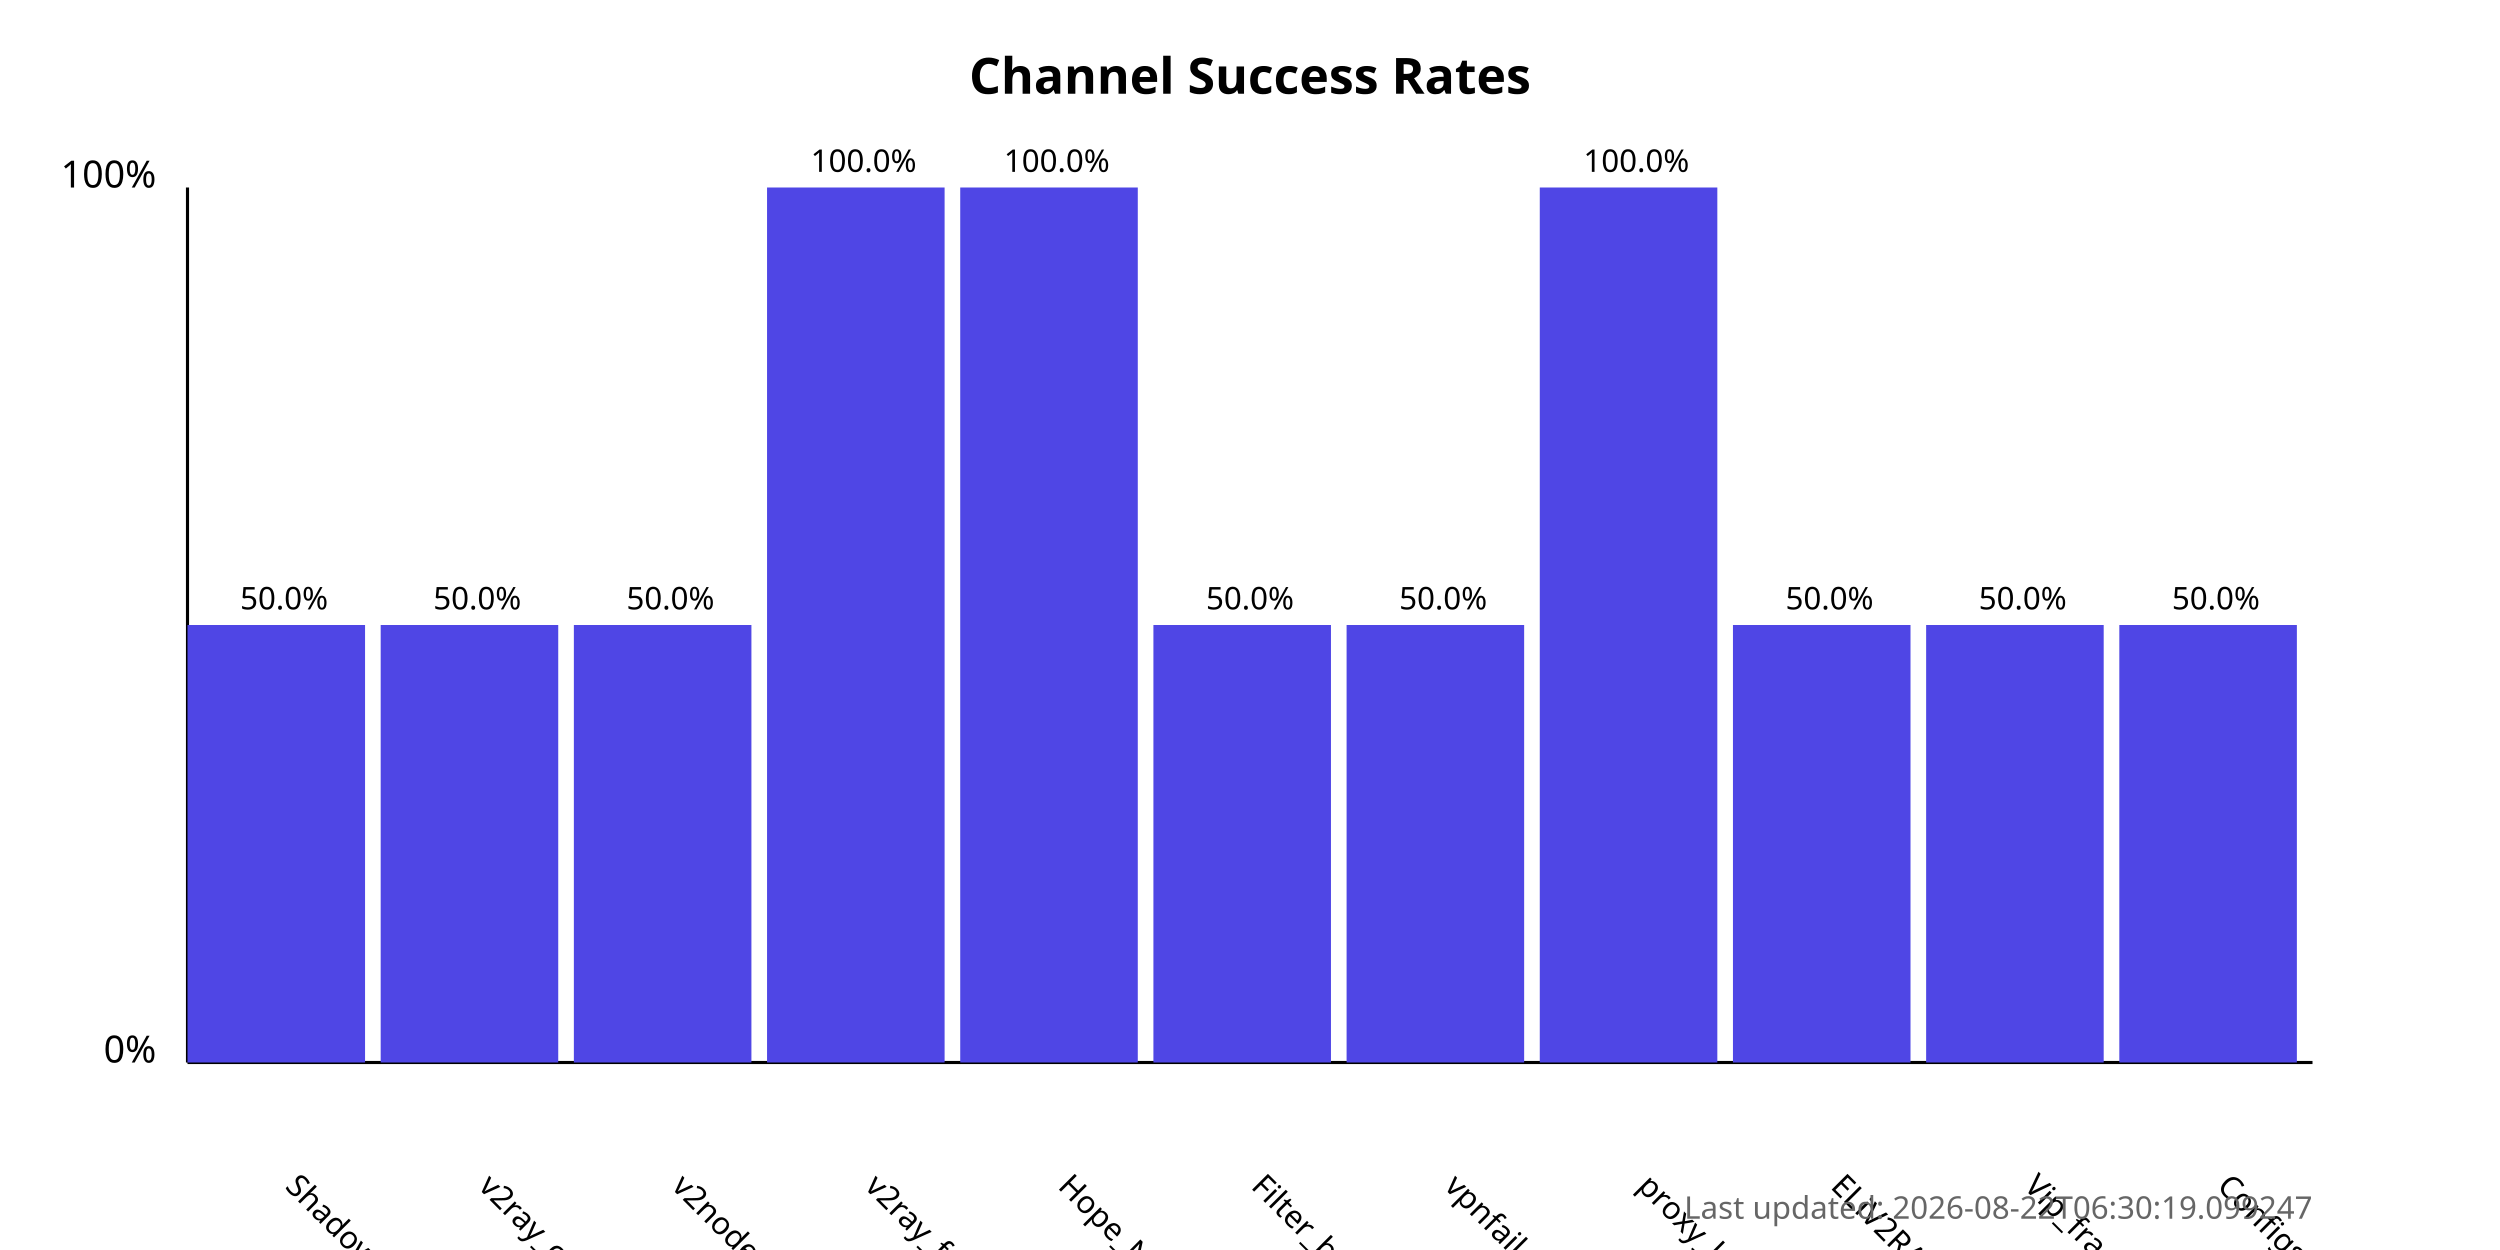
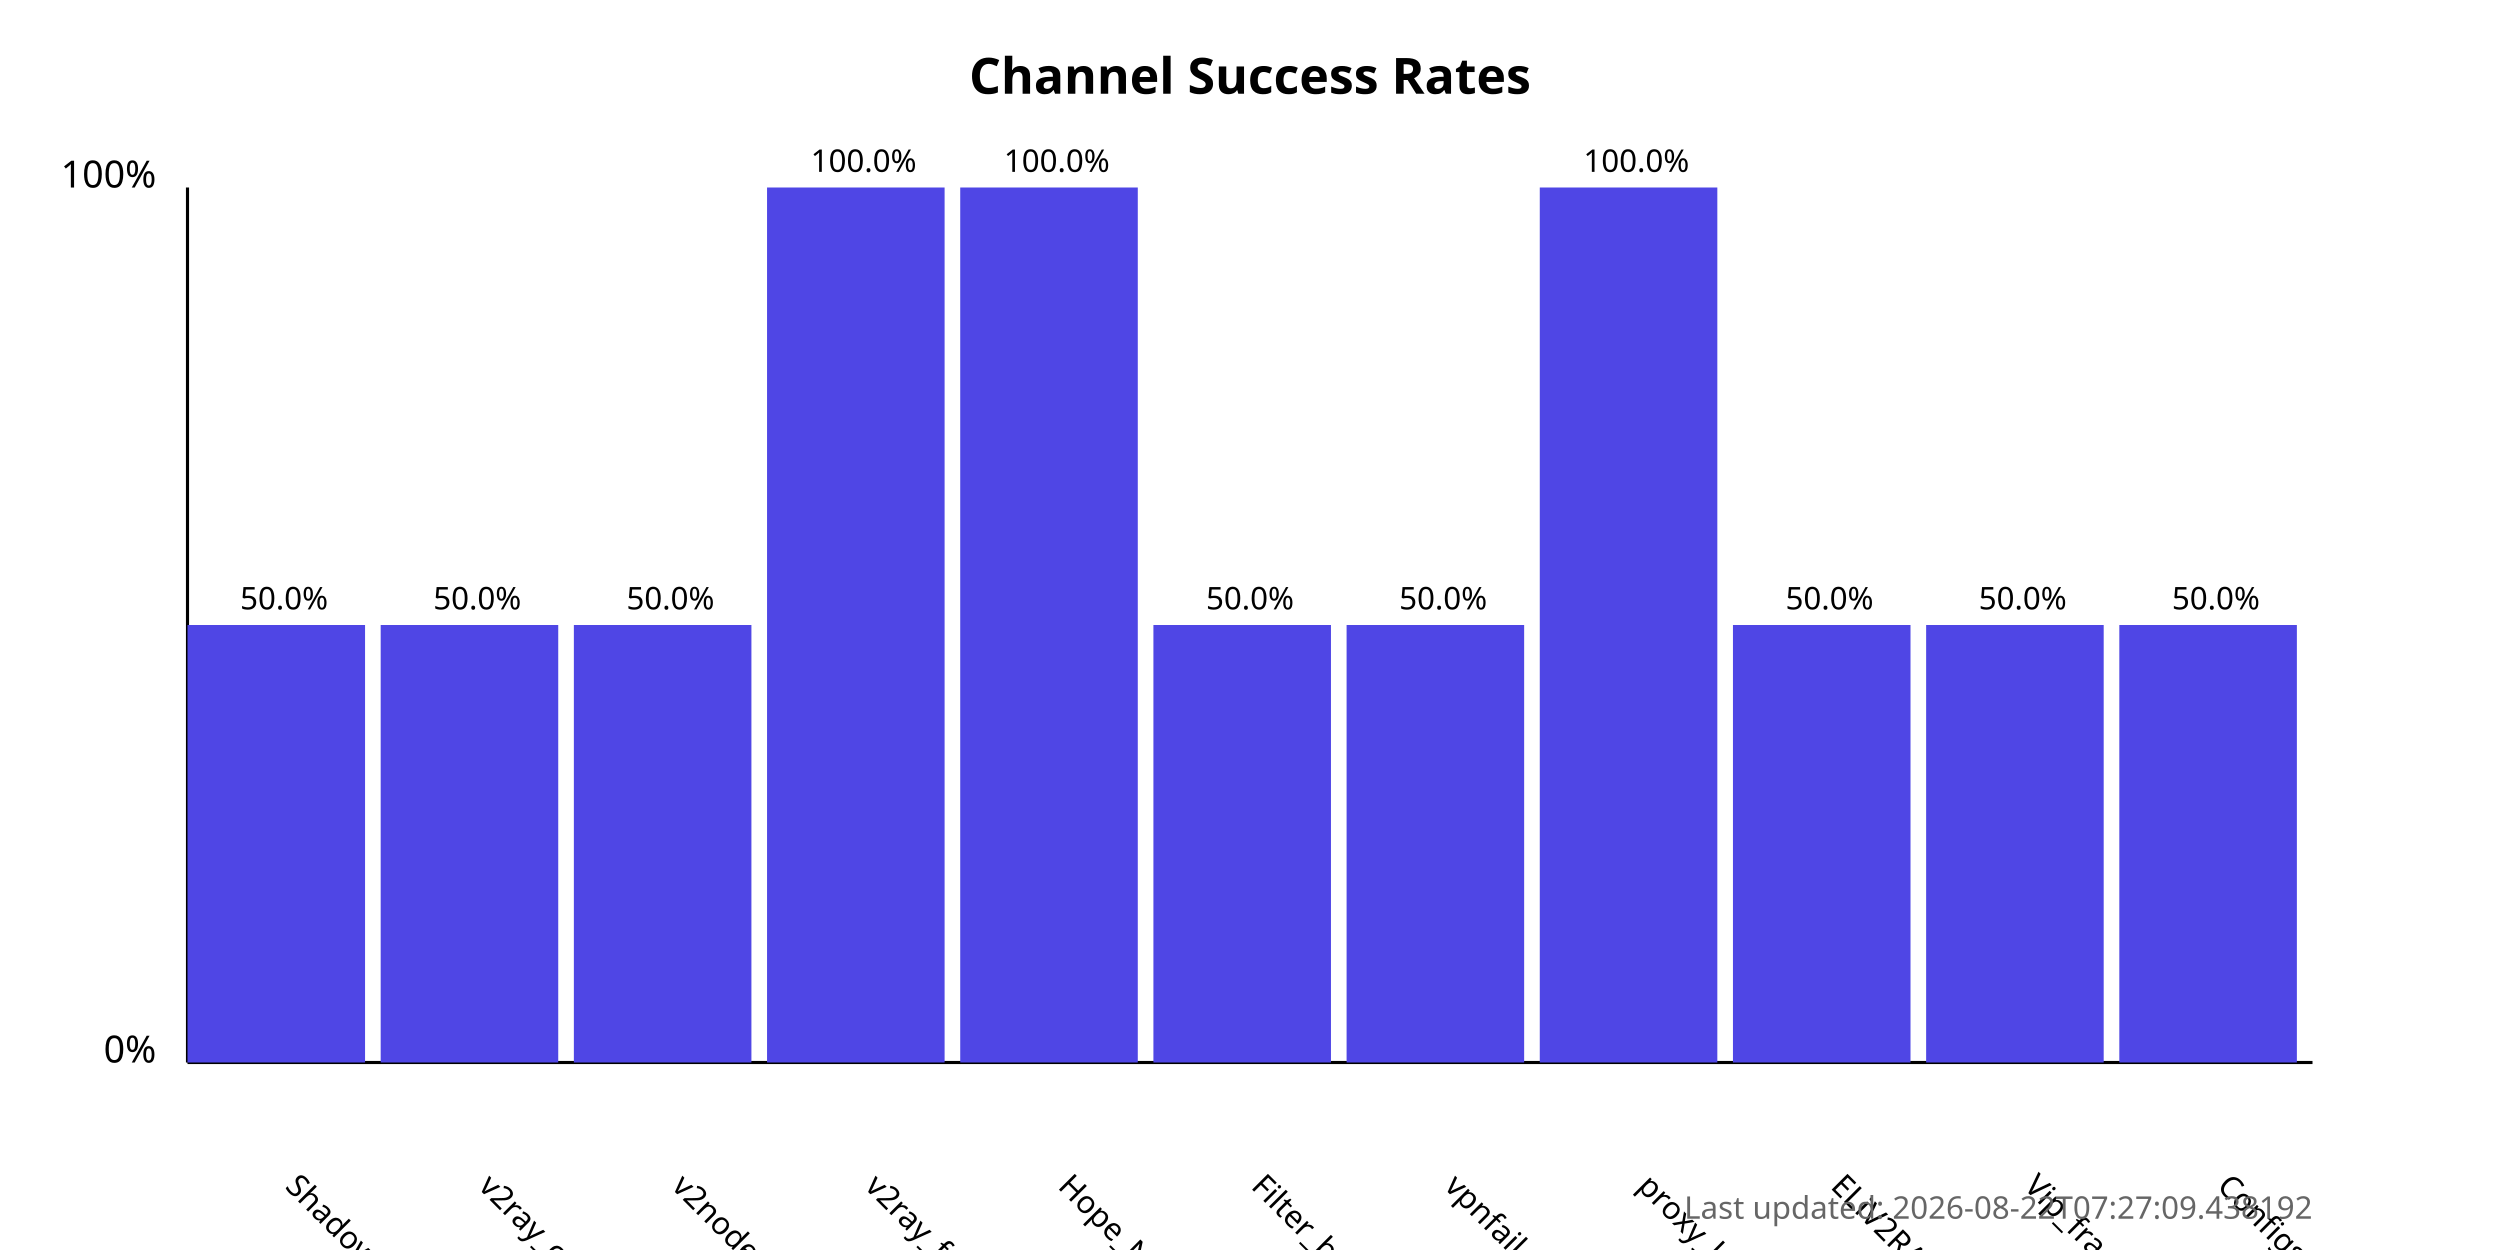
<svg xmlns="http://www.w3.org/2000/svg" width="800" height="400">
  <style>
            .chart-title { font: bold 16px sans-serif; }
            .axis-label { font: 12px sans-serif; }
            .tick-label { font: 10px sans-serif; }
            .bar { fill: #4f46e5; }
            .bar:hover { fill: #6366f1; }
            .timestamp { font: 10px sans-serif; fill: #666; }
        </style>
  <text x="400.0" y="30" text-anchor="middle" class="chart-title">
            Channel Success Rates
        </text>
  <line x1="60" y1="340" x2="60" y2="60" stroke="black" stroke-width="1" />
  <line x1="60" y1="340" x2="740" y2="340" stroke="black" stroke-width="1" />
  <text x="50" y="340" text-anchor="end" class="axis-label">0%</text>
  <text x="50" y="60" text-anchor="end" class="axis-label">100%</text>
  <g>
    <rect x="60" y="200.0" width="56.818" height="140.0" class="bar" />
    <text x="90.909" y="380" transform="rotate(45, 90.90909, 380)" text-anchor="start" class="tick-label">
                ShadowProxy66
            </text>
    <text x="90.909" y="195.0" text-anchor="middle" class="tick-label">
                50.0%
            </text>
  </g>
  <g>
    <rect x="121.818" y="200.0" width="56.818" height="140.0" class="bar" />
    <text x="152.727" y="380" transform="rotate(45, 152.7273, 380)" text-anchor="start" class="tick-label">
                v2ray_configs_pool
            </text>
    <text x="152.727" y="195.0" text-anchor="middle" class="tick-label">
                50.0%
            </text>
  </g>
  <g>
    <rect x="183.636" y="200.0" width="56.818" height="140.0" class="bar" />
    <text x="214.545" y="380" transform="rotate(45, 214.5455, 380)" text-anchor="start" class="tick-label">
                v2nodes
            </text>
    <text x="214.545" y="195.0" text-anchor="middle" class="tick-label">
                50.0%
            </text>
  </g>
  <g>
    <rect x="245.455" y="60.0" width="56.818" height="280.0" class="bar" />
    <text x="276.364" y="380" transform="rotate(45, 276.3636, 380)" text-anchor="start" class="tick-label">
                v2ray_free_conf
            </text>
    <text x="276.364" y="55.0" text-anchor="middle" class="tick-label">
                100.0%
            </text>
  </g>
  <g>
    <rect x="307.273" y="60.0" width="56.818" height="280.0" class="bar" />
    <text x="338.182" y="380" transform="rotate(45, 338.1818, 380)" text-anchor="start" class="tick-label">
                Hope_Net
            </text>
    <text x="338.182" y="55.0" text-anchor="middle" class="tick-label">
                100.0%
            </text>
  </g>
  <g>
    <rect x="369.091" y="200.0" width="56.818" height="140.0" class="bar" />
    <text x="400.0" y="380" transform="rotate(45, 400.0, 380)" text-anchor="start" class="tick-label">
                Filter_breaker
            </text>
    <text x="400.0" y="195.0" text-anchor="middle" class="tick-label">
                50.0%
            </text>
  </g>
  <g>
    <rect x="430.909" y="200.0" width="56.818" height="140.0" class="bar" />
    <text x="461.818" y="380" transform="rotate(45, 461.8182, 380)" text-anchor="start" class="tick-label">
                vpnfail_vless
            </text>
    <text x="461.818" y="195.0" text-anchor="middle" class="tick-label">
                50.0%
            </text>
  </g>
  <g>
    <rect x="492.727" y="60.0" width="56.818" height="280.0" class="bar" />
    <text x="523.636" y="380" transform="rotate(45, 523.6364, 380)" text-anchor="start" class="tick-label">
                proxy_kafee
            </text>
    <text x="523.636" y="55.0" text-anchor="middle" class="tick-label">
                100.0%
            </text>
  </g>
  <g>
    <rect x="554.545" y="200.0" width="56.818" height="140.0" class="bar" />
    <text x="585.455" y="380" transform="rotate(45, 585.4545, 380)" text-anchor="start" class="tick-label">
                ELiV2RAY
            </text>
    <text x="585.455" y="195.0" text-anchor="middle" class="tick-label">
                50.0%
            </text>
  </g>
  <g>
    <rect x="616.364" y="200.0" width="56.818" height="140.0" class="bar" />
    <text x="647.273" y="380" transform="rotate(45, 647.2727, 380)" text-anchor="start" class="tick-label">
                Vip_fragment_v2ray
            </text>
    <text x="647.273" y="195.0" text-anchor="middle" class="tick-label">
                50.0%
            </text>
  </g>
  <g>
    <rect x="678.182" y="200.0" width="56.818" height="140.0" class="bar" />
    <text x="709.091" y="380" transform="rotate(45, 709.0909, 380)" text-anchor="start" class="tick-label">
                ConfigsHubPlus
            </text>
    <text x="709.091" y="195.0" text-anchor="middle" class="tick-label">
                50.0%
            </text>
  </g>
  <text x="740" y="390" text-anchor="end" class="timestamp">
-             Last updated: 2026-08-22T06:30:19.099247
+             Last updated: 2026-08-22T07:27:09.438192
        </text>
</svg>
